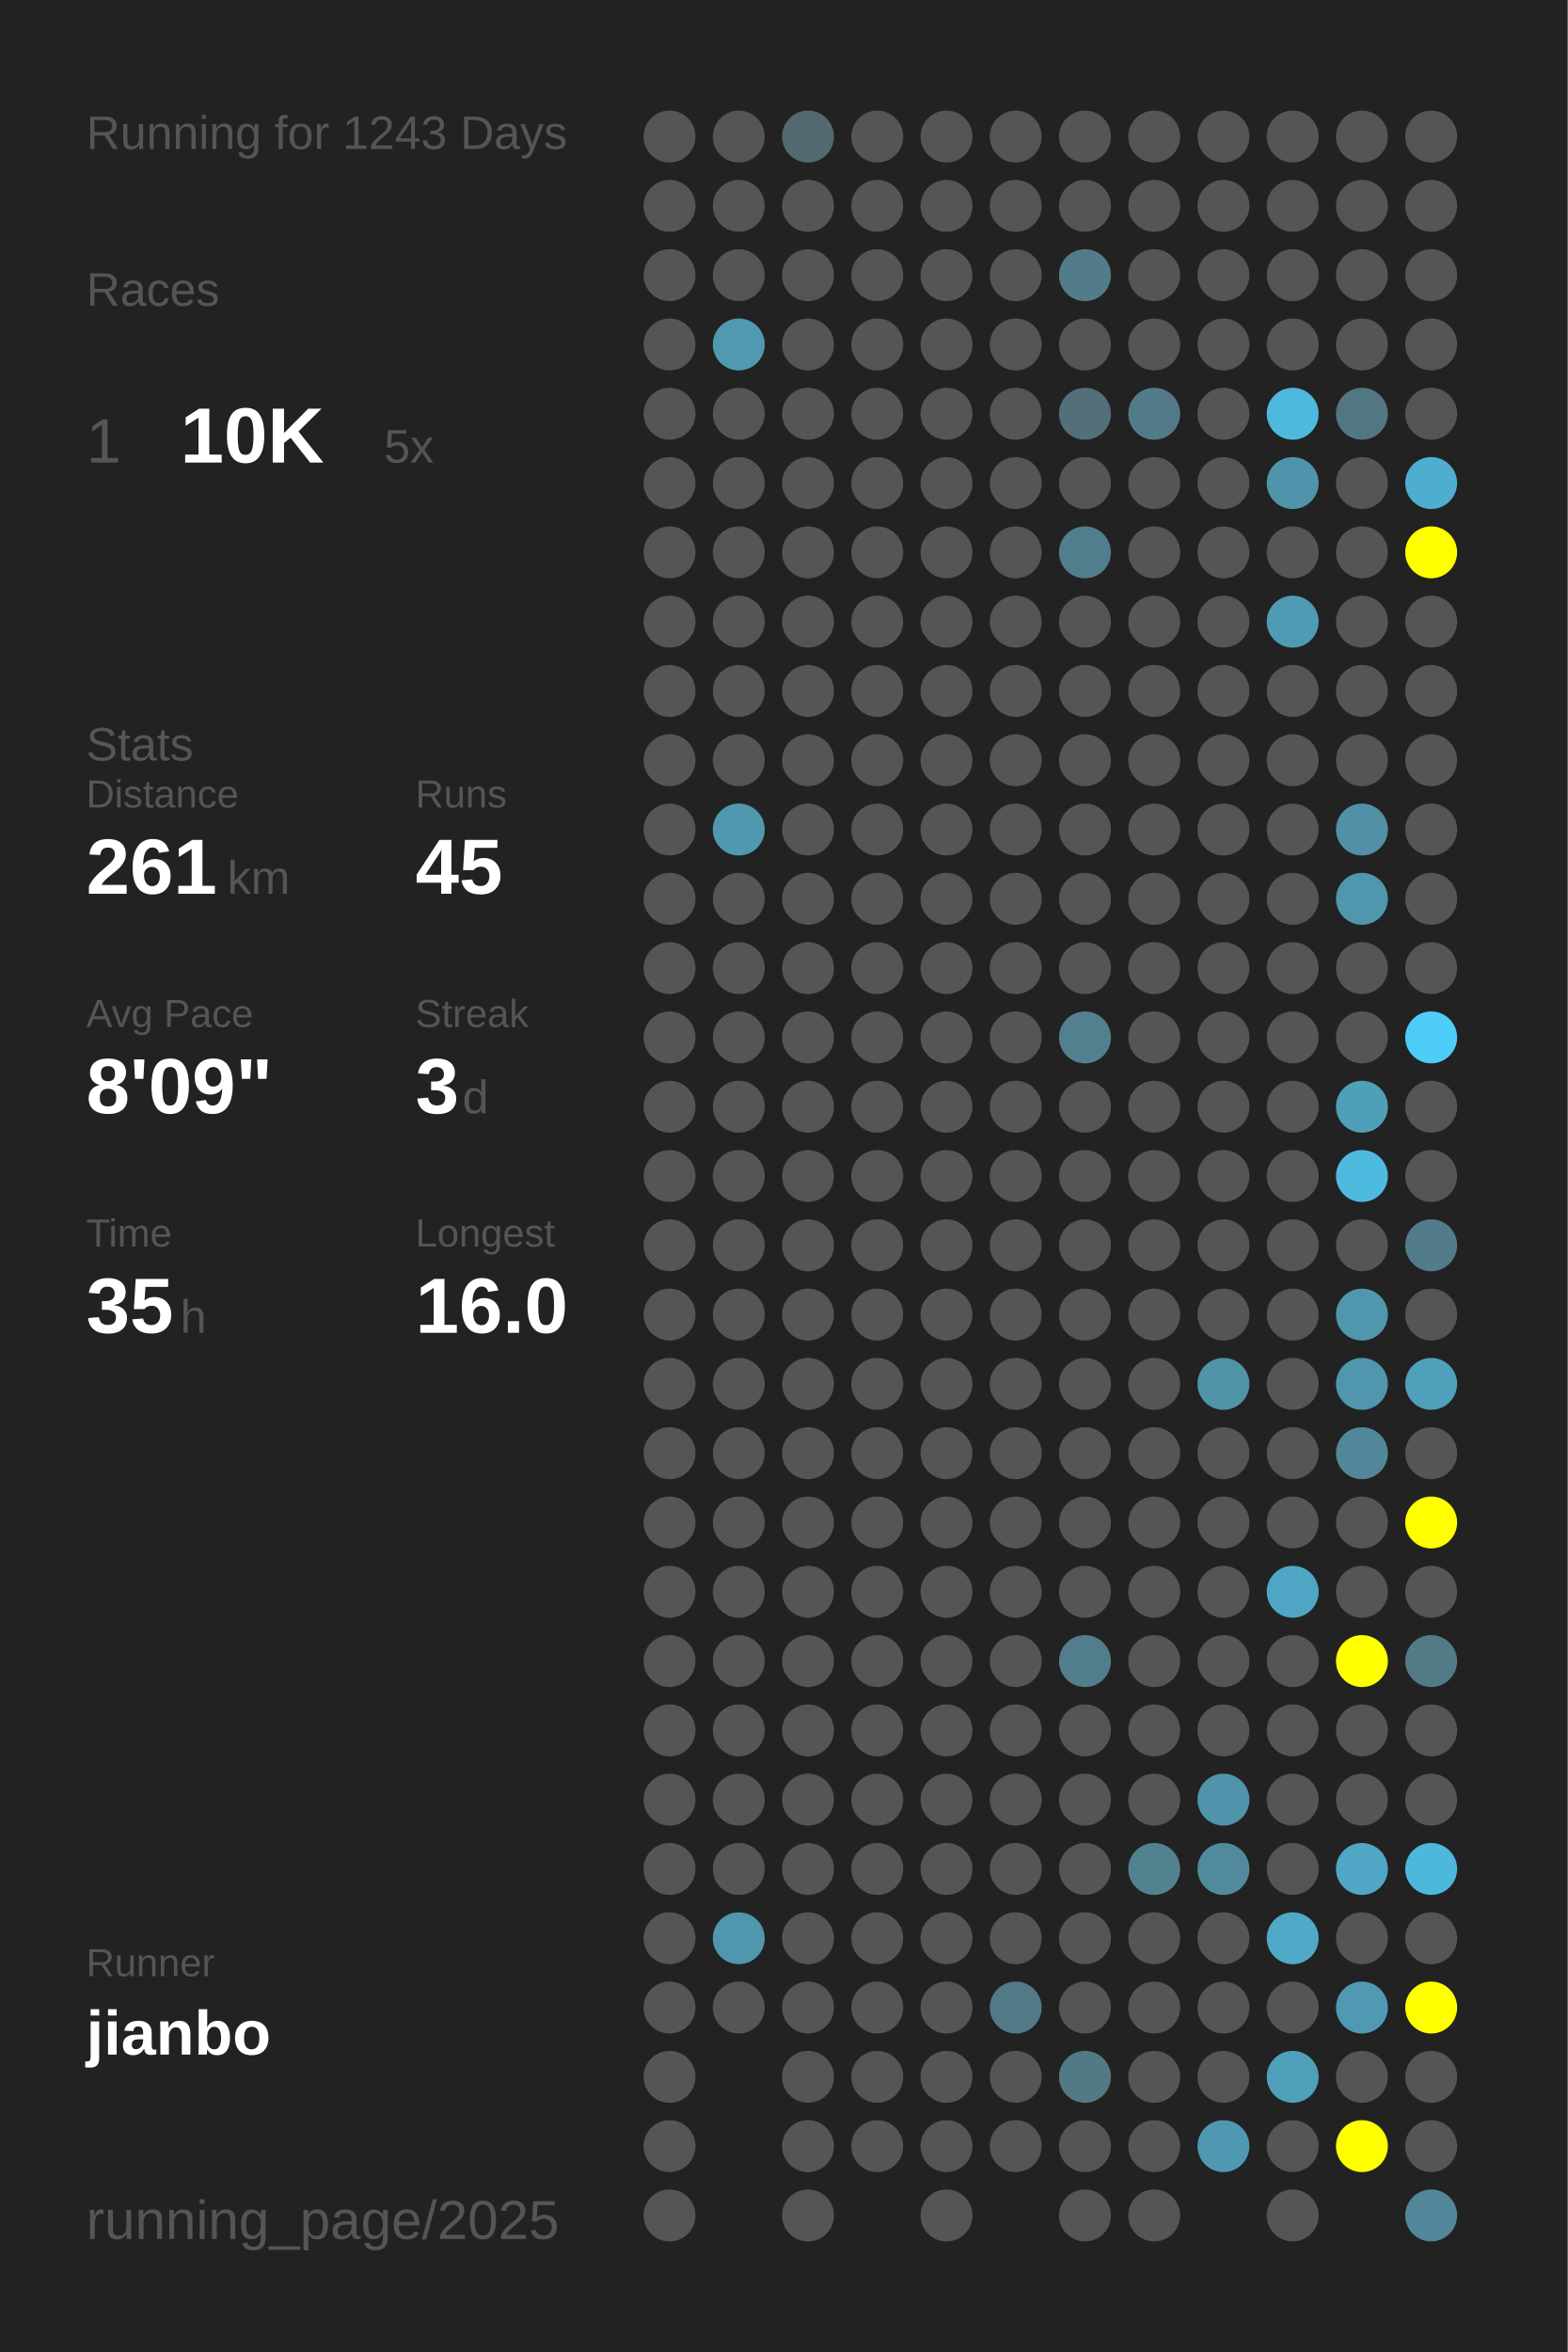
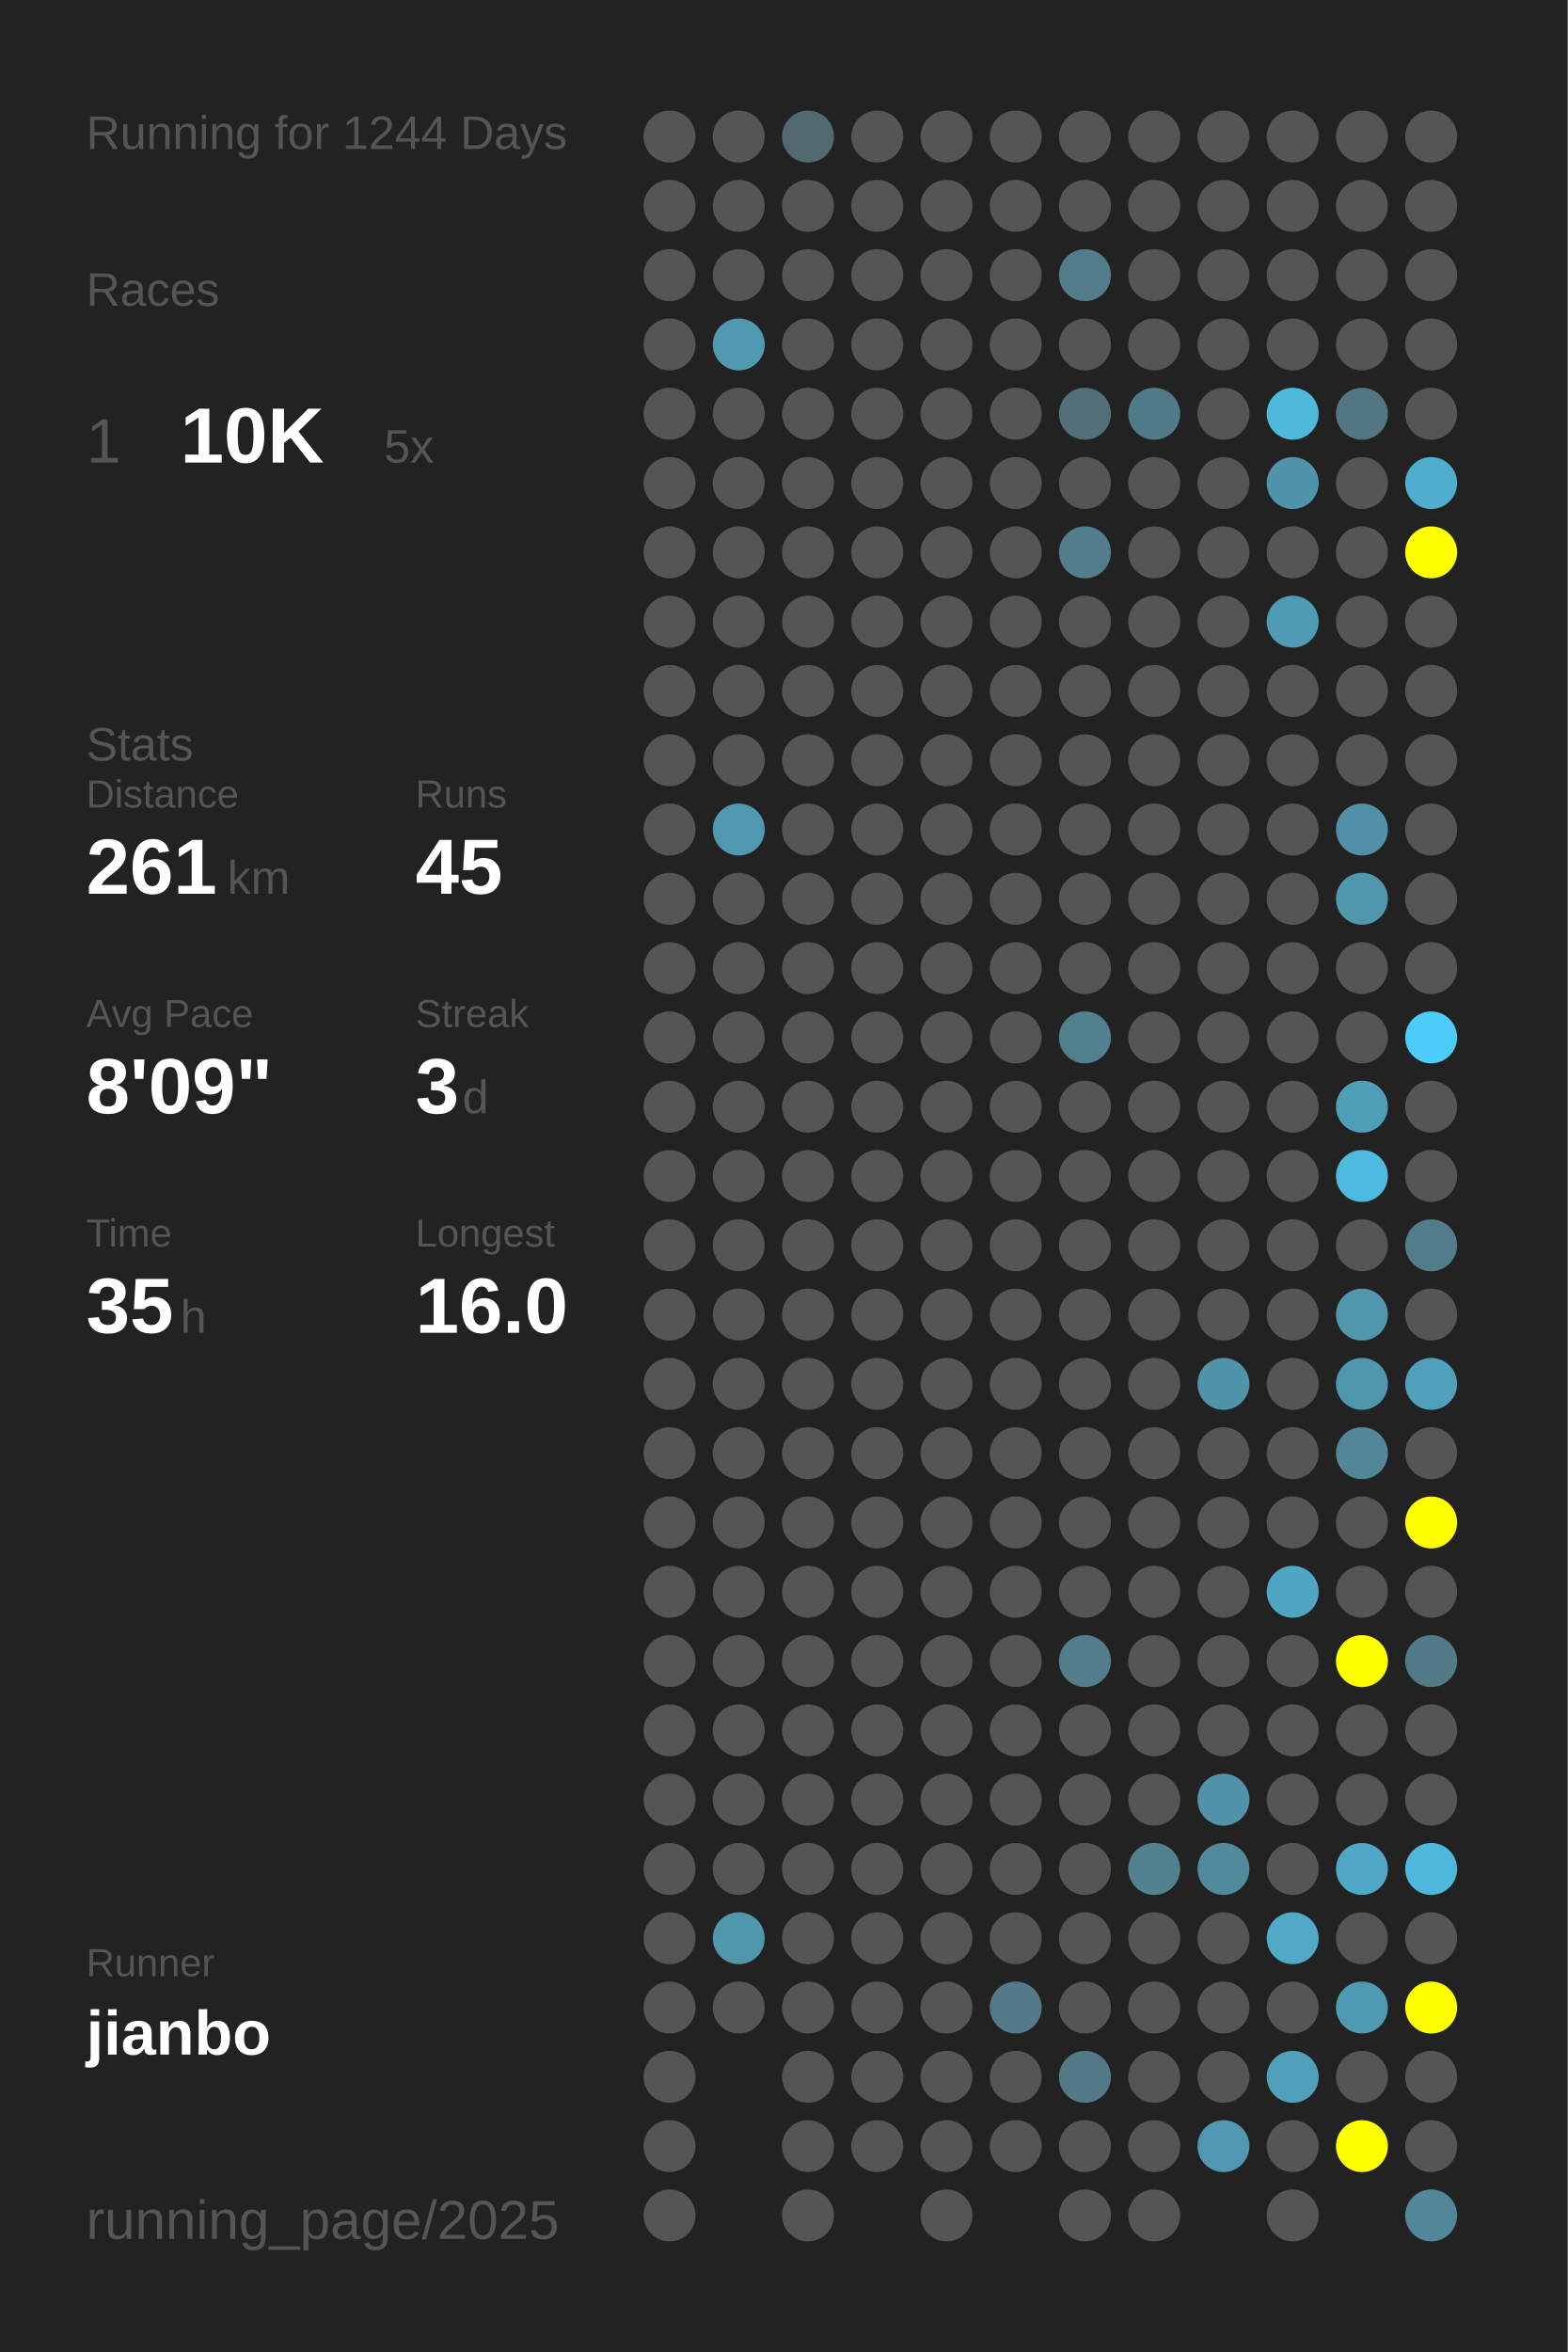
<svg xmlns="http://www.w3.org/2000/svg" baseProfile="full" height="300mm" version="1.1" viewBox="0,0,200,300" width="200mm">
  <defs />
  <rect fill="#222222" height="300" width="200" x="0" y="0" />
-   <text fill="#555555" style="font-size:6px; font-family:Arial;" x="11" y="19">Running for 1243 Days</text>
+   <text fill="#555555" style="font-size:6px; font-family:Arial;" x="11" y="19">Running for 1244 Days</text>
  <text fill="#555555" style="font-size:6px; font-family:Arial;" x="11" y="39">Races</text>
  <text fill="#555555" style="font-size:8px; font-family:Arial;" x="11" y="59">1</text>
  <text fill="#FFFFFF" style="font-size:10px; font-family:Arial; font-weight:bold;" x="23" y="59">10K</text>
  <text fill="#555555" style="font-size:6px; font-family:Arial;" x="49" y="59">5x</text>
  <text fill="#555555" style="font-size:6px; font-family:Arial;" x="11" y="97">Stats</text>
  <text fill="#555555" style="font-size:5px; font-family:Arial;" x="11" y="103">Distance</text>
  <text fill="#FFFFFF" style="font-size:10px; font-family:Arial; font-weight:bold;" x="11" y="114">261</text>
  <text fill="#555555" style="font-size:6px; font-family:Arial;" x="29" y="114">km</text>
  <text fill="#555555" style="font-size:5px; font-family:Arial;" x="53" y="103">Runs</text>
  <text fill="#FFFFFF" style="font-size:10px; font-family:Arial; font-weight:bold;" x="53" y="114">45</text>
  <text fill="#555555" style="font-size:5px; font-family:Arial;" x="11" y="131">Avg Pace</text>
  <text fill="#FFFFFF" style="font-size:10px; font-family:Arial; font-weight:bold;" x="11" y="142">8'09"</text>
  <text fill="#555555" style="font-size:5px; font-family:Arial;" x="53" y="131">Streak</text>
  <text fill="#FFFFFF" style="font-size:10px; font-family:Arial; font-weight:bold;" x="53" y="142">3</text>
  <text fill="#555555" style="font-size:6px; font-family:Arial;" x="59" y="142">d</text>
  <text fill="#555555" style="font-size:5px; font-family:Arial;" x="11" y="159">Time</text>
  <text fill="#FFFFFF" style="font-size:10px; font-family:Arial; font-weight:bold;" x="11" y="170">35</text>
  <text fill="#555555" style="font-size:6px; font-family:Arial;" x="23" y="170">h</text>
  <text fill="#555555" style="font-size:5px; font-family:Arial;" x="53" y="159">Longest</text>
  <text fill="#FFFFFF" style="font-size:10px; font-family:Arial; font-weight:bold;" x="53" y="170">16.0</text>
  <text fill="#555555" style="font-size:5px; font-family:Arial;" x="11" y="252.065">Runner</text>
  <text fill="#FFFFFF" style="font-size:8px; font-family:Arial; font-weight:bold;" x="11" y="262.065">jianbo</text>
  <text fill="#555555" style="font-size:7px; font-family:Arial;" x="11" y="285.581">running_page/2025</text>
  <circle cx="85.417" cy="17.419" fill="#555555" r="3.312" />
  <circle cx="85.417" cy="26.258" fill="#555555" r="3.312" />
  <circle cx="85.417" cy="35.097" fill="#555555" r="3.312" />
  <circle cx="85.417" cy="43.935" fill="#555555" r="3.312" />
  <circle cx="85.417" cy="52.774" fill="#555555" r="3.312" />
  <circle cx="85.417" cy="61.613" fill="#555555" r="3.312" />
  <circle cx="85.417" cy="70.452" fill="#555555" r="3.312" />
  <circle cx="85.417" cy="79.29" fill="#555555" r="3.312" />
  <circle cx="85.417" cy="88.129" fill="#555555" r="3.312" />
  <circle cx="85.417" cy="96.968" fill="#555555" r="3.312" />
  <circle cx="85.417" cy="105.806" fill="#555555" r="3.312" />
  <circle cx="85.417" cy="114.645" fill="#555555" r="3.312" />
  <circle cx="85.417" cy="123.484" fill="#555555" r="3.312" />
  <circle cx="85.417" cy="132.323" fill="#555555" r="3.312" />
  <circle cx="85.417" cy="141.161" fill="#555555" r="3.312" />
  <circle cx="85.417" cy="150" fill="#555555" r="3.312" />
  <circle cx="85.417" cy="158.839" fill="#555555" r="3.312" />
  <circle cx="85.417" cy="167.677" fill="#555555" r="3.312" />
  <circle cx="85.417" cy="176.516" fill="#555555" r="3.312" />
  <circle cx="85.417" cy="185.355" fill="#555555" r="3.312" />
  <circle cx="85.417" cy="194.194" fill="#555555" r="3.312" />
  <circle cx="85.417" cy="203.032" fill="#555555" r="3.312" />
  <circle cx="85.417" cy="211.871" fill="#555555" r="3.312" />
  <circle cx="85.417" cy="220.71" fill="#555555" r="3.312" />
  <circle cx="85.417" cy="229.548" fill="#555555" r="3.312" />
  <circle cx="85.417" cy="238.387" fill="#555555" r="3.312" />
  <circle cx="85.417" cy="247.226" fill="#555555" r="3.312" />
  <circle cx="85.417" cy="256.065" fill="#555555" r="3.312" />
  <circle cx="85.417" cy="264.903" fill="#555555" r="3.312" />
  <circle cx="85.417" cy="273.742" fill="#555555" r="3.312" />
  <circle cx="85.417" cy="282.581" fill="#555555" r="3.312" />
  <circle cx="94.25" cy="17.419" fill="#555555" r="3.312" />
  <circle cx="94.25" cy="26.258" fill="#555555" r="3.312" />
  <circle cx="94.25" cy="35.097" fill="#555555" r="3.312" />
  <circle cx="94.25" cy="43.935" fill="#5099b1" r="3.312" />
  <circle cx="94.25" cy="52.774" fill="#555555" r="3.312" />
  <circle cx="94.25" cy="61.613" fill="#555555" r="3.312" />
  <circle cx="94.25" cy="70.452" fill="#555555" r="3.312" />
  <circle cx="94.25" cy="79.29" fill="#555555" r="3.312" />
  <circle cx="94.25" cy="88.129" fill="#555555" r="3.312" />
  <circle cx="94.25" cy="96.968" fill="#555555" r="3.312" />
  <circle cx="94.25" cy="105.806" fill="#5098b0" r="3.312" />
  <circle cx="94.25" cy="114.645" fill="#555555" r="3.312" />
  <circle cx="94.25" cy="123.484" fill="#555555" r="3.312" />
  <circle cx="94.25" cy="132.323" fill="#555555" r="3.312" />
  <circle cx="94.25" cy="141.161" fill="#555555" r="3.312" />
  <circle cx="94.25" cy="150" fill="#555555" r="3.312" />
  <circle cx="94.25" cy="158.839" fill="#555555" r="3.312" />
  <circle cx="94.25" cy="167.677" fill="#555555" r="3.312" />
  <circle cx="94.25" cy="176.516" fill="#555555" r="3.312" />
  <circle cx="94.25" cy="185.355" fill="#555555" r="3.312" />
  <circle cx="94.25" cy="194.194" fill="#555555" r="3.312" />
  <circle cx="94.25" cy="203.032" fill="#555555" r="3.312" />
  <circle cx="94.25" cy="211.871" fill="#555555" r="3.312" />
  <circle cx="94.25" cy="220.71" fill="#555555" r="3.312" />
  <circle cx="94.25" cy="229.548" fill="#555555" r="3.312" />
  <circle cx="94.25" cy="238.387" fill="#555555" r="3.312" />
  <circle cx="94.25" cy="247.226" fill="#5096ad" r="3.312" />
  <circle cx="94.25" cy="256.065" fill="#555555" r="3.312" />
  <circle cx="103.083" cy="17.419" fill="#536970" r="3.312" />
  <circle cx="103.083" cy="26.258" fill="#555555" r="3.312" />
  <circle cx="103.083" cy="35.097" fill="#555555" r="3.312" />
  <circle cx="103.083" cy="43.935" fill="#555555" r="3.312" />
  <circle cx="103.083" cy="52.774" fill="#555555" r="3.312" />
  <circle cx="103.083" cy="61.613" fill="#555555" r="3.312" />
  <circle cx="103.083" cy="70.452" fill="#555555" r="3.312" />
  <circle cx="103.083" cy="79.29" fill="#555555" r="3.312" />
  <circle cx="103.083" cy="88.129" fill="#555555" r="3.312" />
  <circle cx="103.083" cy="96.968" fill="#555555" r="3.312" />
  <circle cx="103.083" cy="105.806" fill="#555555" r="3.312" />
  <circle cx="103.083" cy="114.645" fill="#555555" r="3.312" />
  <circle cx="103.083" cy="123.484" fill="#555555" r="3.312" />
  <circle cx="103.083" cy="132.323" fill="#555555" r="3.312" />
  <circle cx="103.083" cy="141.161" fill="#555555" r="3.312" />
  <circle cx="103.083" cy="150" fill="#555555" r="3.312" />
  <circle cx="103.083" cy="158.839" fill="#555555" r="3.312" />
  <circle cx="103.083" cy="167.677" fill="#555555" r="3.312" />
  <circle cx="103.083" cy="176.516" fill="#555555" r="3.312" />
  <circle cx="103.083" cy="185.355" fill="#555555" r="3.312" />
  <circle cx="103.083" cy="194.194" fill="#555555" r="3.312" />
  <circle cx="103.083" cy="203.032" fill="#555555" r="3.312" />
  <circle cx="103.083" cy="211.871" fill="#555555" r="3.312" />
  <circle cx="103.083" cy="220.71" fill="#555555" r="3.312" />
  <circle cx="103.083" cy="229.548" fill="#555555" r="3.312" />
  <circle cx="103.083" cy="238.387" fill="#555555" r="3.312" />
  <circle cx="103.083" cy="247.226" fill="#555555" r="3.312" />
  <circle cx="103.083" cy="256.065" fill="#555555" r="3.312" />
  <circle cx="103.083" cy="264.903" fill="#555555" r="3.312" />
  <circle cx="103.083" cy="273.742" fill="#555555" r="3.312" />
  <circle cx="103.083" cy="282.581" fill="#555555" r="3.312" />
  <circle cx="111.917" cy="17.419" fill="#555555" r="3.312" />
  <circle cx="111.917" cy="26.258" fill="#555555" r="3.312" />
  <circle cx="111.917" cy="35.097" fill="#555555" r="3.312" />
  <circle cx="111.917" cy="43.935" fill="#555555" r="3.312" />
  <circle cx="111.917" cy="52.774" fill="#555555" r="3.312" />
  <circle cx="111.917" cy="61.613" fill="#555555" r="3.312" />
  <circle cx="111.917" cy="70.452" fill="#555555" r="3.312" />
  <circle cx="111.917" cy="79.29" fill="#555555" r="3.312" />
  <circle cx="111.917" cy="88.129" fill="#555555" r="3.312" />
  <circle cx="111.917" cy="96.968" fill="#555555" r="3.312" />
  <circle cx="111.917" cy="105.806" fill="#555555" r="3.312" />
  <circle cx="111.917" cy="114.645" fill="#555555" r="3.312" />
  <circle cx="111.917" cy="123.484" fill="#555555" r="3.312" />
  <circle cx="111.917" cy="132.323" fill="#555555" r="3.312" />
  <circle cx="111.917" cy="141.161" fill="#555555" r="3.312" />
  <circle cx="111.917" cy="150" fill="#555555" r="3.312" />
  <circle cx="111.917" cy="158.839" fill="#555555" r="3.312" />
  <circle cx="111.917" cy="167.677" fill="#555555" r="3.312" />
  <circle cx="111.917" cy="176.516" fill="#555555" r="3.312" />
  <circle cx="111.917" cy="185.355" fill="#555555" r="3.312" />
  <circle cx="111.917" cy="194.194" fill="#555555" r="3.312" />
  <circle cx="111.917" cy="203.032" fill="#555555" r="3.312" />
  <circle cx="111.917" cy="211.871" fill="#555555" r="3.312" />
  <circle cx="111.917" cy="220.71" fill="#555555" r="3.312" />
  <circle cx="111.917" cy="229.548" fill="#555555" r="3.312" />
  <circle cx="111.917" cy="238.387" fill="#555555" r="3.312" />
  <circle cx="111.917" cy="247.226" fill="#555555" r="3.312" />
  <circle cx="111.917" cy="256.065" fill="#555555" r="3.312" />
  <circle cx="111.917" cy="264.903" fill="#555555" r="3.312" />
  <circle cx="111.917" cy="273.742" fill="#555555" r="3.312" />
  <circle cx="120.75" cy="17.419" fill="#555555" r="3.312" />
  <circle cx="120.75" cy="26.258" fill="#555555" r="3.312" />
  <circle cx="120.75" cy="35.097" fill="#555555" r="3.312" />
  <circle cx="120.75" cy="43.935" fill="#555555" r="3.312" />
  <circle cx="120.75" cy="52.774" fill="#555555" r="3.312" />
  <circle cx="120.75" cy="61.613" fill="#555555" r="3.312" />
  <circle cx="120.75" cy="70.452" fill="#555555" r="3.312" />
  <circle cx="120.75" cy="79.29" fill="#555555" r="3.312" />
  <circle cx="120.75" cy="88.129" fill="#555555" r="3.312" />
  <circle cx="120.75" cy="96.968" fill="#555555" r="3.312" />
  <circle cx="120.75" cy="105.806" fill="#555555" r="3.312" />
  <circle cx="120.75" cy="114.645" fill="#555555" r="3.312" />
  <circle cx="120.75" cy="123.484" fill="#555555" r="3.312" />
  <circle cx="120.75" cy="132.323" fill="#555555" r="3.312" />
  <circle cx="120.75" cy="141.161" fill="#555555" r="3.312" />
  <circle cx="120.75" cy="150" fill="#555555" r="3.312" />
  <circle cx="120.75" cy="158.839" fill="#555555" r="3.312" />
  <circle cx="120.75" cy="167.677" fill="#555555" r="3.312" />
  <circle cx="120.75" cy="176.516" fill="#555555" r="3.312" />
  <circle cx="120.75" cy="185.355" fill="#555555" r="3.312" />
  <circle cx="120.75" cy="194.194" fill="#555555" r="3.312" />
  <circle cx="120.75" cy="203.032" fill="#555555" r="3.312" />
  <circle cx="120.75" cy="211.871" fill="#555555" r="3.312" />
  <circle cx="120.75" cy="220.71" fill="#555555" r="3.312" />
  <circle cx="120.75" cy="229.548" fill="#555555" r="3.312" />
  <circle cx="120.75" cy="238.387" fill="#555555" r="3.312" />
  <circle cx="120.75" cy="247.226" fill="#555555" r="3.312" />
  <circle cx="120.75" cy="256.065" fill="#555555" r="3.312" />
  <circle cx="120.75" cy="264.903" fill="#555555" r="3.312" />
  <circle cx="120.75" cy="273.742" fill="#555555" r="3.312" />
  <circle cx="120.75" cy="282.581" fill="#555555" r="3.312" />
  <circle cx="129.583" cy="17.419" fill="#555555" r="3.312" />
  <circle cx="129.583" cy="26.258" fill="#555555" r="3.312" />
  <circle cx="129.583" cy="35.097" fill="#555555" r="3.312" />
  <circle cx="129.583" cy="43.935" fill="#555555" r="3.312" />
  <circle cx="129.583" cy="52.774" fill="#555555" r="3.312" />
  <circle cx="129.583" cy="61.613" fill="#555555" r="3.312" />
  <circle cx="129.583" cy="70.452" fill="#555555" r="3.312" />
  <circle cx="129.583" cy="79.29" fill="#555555" r="3.312" />
  <circle cx="129.583" cy="88.129" fill="#555555" r="3.312" />
  <circle cx="129.583" cy="96.968" fill="#555555" r="3.312" />
  <circle cx="129.583" cy="105.806" fill="#555555" r="3.312" />
  <circle cx="129.583" cy="114.645" fill="#555555" r="3.312" />
  <circle cx="129.583" cy="123.484" fill="#555555" r="3.312" />
  <circle cx="129.583" cy="132.323" fill="#555555" r="3.312" />
  <circle cx="129.583" cy="141.161" fill="#555555" r="3.312" />
  <circle cx="129.583" cy="150" fill="#555555" r="3.312" />
  <circle cx="129.583" cy="158.839" fill="#555555" r="3.312" />
  <circle cx="129.583" cy="167.677" fill="#555555" r="3.312" />
  <circle cx="129.583" cy="176.516" fill="#555555" r="3.312" />
  <circle cx="129.583" cy="185.355" fill="#555555" r="3.312" />
  <circle cx="129.583" cy="194.194" fill="#555555" r="3.312" />
  <circle cx="129.583" cy="203.032" fill="#555555" r="3.312" />
  <circle cx="129.583" cy="211.871" fill="#555555" r="3.312" />
  <circle cx="129.583" cy="220.71" fill="#555555" r="3.312" />
  <circle cx="129.583" cy="229.548" fill="#555555" r="3.312" />
  <circle cx="129.583" cy="238.387" fill="#555555" r="3.312" />
  <circle cx="129.583" cy="247.226" fill="#555555" r="3.312" />
  <circle cx="129.583" cy="256.065" fill="#527a88" r="3.312" />
  <circle cx="129.583" cy="264.903" fill="#555555" r="3.312" />
  <circle cx="129.583" cy="273.742" fill="#555555" r="3.312" />
  <circle cx="138.417" cy="17.419" fill="#555555" r="3.312" />
  <circle cx="138.417" cy="26.258" fill="#555555" r="3.312" />
  <circle cx="138.417" cy="35.097" fill="#527c8a" r="3.312" />
  <circle cx="138.417" cy="43.935" fill="#555555" r="3.312" />
  <circle cx="138.417" cy="52.774" fill="#536f79" r="3.312" />
  <circle cx="138.417" cy="61.613" fill="#555555" r="3.312" />
  <circle cx="138.417" cy="70.452" fill="#527d8c" r="3.312" />
  <circle cx="138.417" cy="79.29" fill="#555555" r="3.312" />
  <circle cx="138.417" cy="88.129" fill="#555555" r="3.312" />
  <circle cx="138.417" cy="96.968" fill="#555555" r="3.312" />
  <circle cx="138.417" cy="105.806" fill="#555555" r="3.312" />
  <circle cx="138.417" cy="114.645" fill="#555555" r="3.312" />
  <circle cx="138.417" cy="123.484" fill="#555555" r="3.312" />
  <circle cx="138.417" cy="132.323" fill="#52808f" r="3.312" />
  <circle cx="138.417" cy="141.161" fill="#555555" r="3.312" />
  <circle cx="138.417" cy="150" fill="#555555" r="3.312" />
  <circle cx="138.417" cy="158.839" fill="#555555" r="3.312" />
  <circle cx="138.417" cy="167.677" fill="#555555" r="3.312" />
  <circle cx="138.417" cy="176.516" fill="#555555" r="3.312" />
  <circle cx="138.417" cy="185.355" fill="#555555" r="3.312" />
  <circle cx="138.417" cy="194.194" fill="#555555" r="3.312" />
  <circle cx="138.417" cy="203.032" fill="#555555" r="3.312" />
  <circle cx="138.417" cy="211.871" fill="#527d8c" r="3.312" />
  <circle cx="138.417" cy="220.71" fill="#555555" r="3.312" />
  <circle cx="138.417" cy="229.548" fill="#555555" r="3.312" />
  <circle cx="138.417" cy="238.387" fill="#555555" r="3.312" />
  <circle cx="138.417" cy="247.226" fill="#555555" r="3.312" />
  <circle cx="138.417" cy="256.065" fill="#555555" r="3.312" />
  <circle cx="138.417" cy="264.903" fill="#527986" r="3.312" />
  <circle cx="138.417" cy="273.742" fill="#555555" r="3.312" />
  <circle cx="138.417" cy="282.581" fill="#555555" r="3.312" />
  <circle cx="147.25" cy="17.419" fill="#555555" r="3.312" />
  <circle cx="147.25" cy="26.258" fill="#555555" r="3.312" />
  <circle cx="147.25" cy="35.097" fill="#555555" r="3.312" />
  <circle cx="147.25" cy="43.935" fill="#555555" r="3.312" />
  <circle cx="147.25" cy="52.774" fill="#527b89" r="3.312" />
  <circle cx="147.25" cy="61.613" fill="#555555" r="3.312" />
  <circle cx="147.25" cy="70.452" fill="#555555" r="3.312" />
  <circle cx="147.25" cy="79.29" fill="#555555" r="3.312" />
  <circle cx="147.25" cy="88.129" fill="#555555" r="3.312" />
  <circle cx="147.25" cy="96.968" fill="#555555" r="3.312" />
  <circle cx="147.25" cy="105.806" fill="#555555" r="3.312" />
  <circle cx="147.25" cy="114.645" fill="#555555" r="3.312" />
  <circle cx="147.25" cy="123.484" fill="#555555" r="3.312" />
  <circle cx="147.25" cy="132.323" fill="#555555" r="3.312" />
  <circle cx="147.25" cy="141.161" fill="#555555" r="3.312" />
  <circle cx="147.25" cy="150" fill="#555555" r="3.312" />
  <circle cx="147.25" cy="158.839" fill="#555555" r="3.312" />
  <circle cx="147.25" cy="167.677" fill="#555555" r="3.312" />
  <circle cx="147.25" cy="176.516" fill="#555555" r="3.312" />
  <circle cx="147.25" cy="185.355" fill="#555555" r="3.312" />
  <circle cx="147.25" cy="194.194" fill="#555555" r="3.312" />
  <circle cx="147.25" cy="203.032" fill="#555555" r="3.312" />
  <circle cx="147.25" cy="211.871" fill="#555555" r="3.312" />
  <circle cx="147.25" cy="220.71" fill="#555555" r="3.312" />
  <circle cx="147.25" cy="229.548" fill="#555555" r="3.312" />
  <circle cx="147.25" cy="238.387" fill="#528190" r="3.312" />
  <circle cx="147.25" cy="247.226" fill="#555555" r="3.312" />
  <circle cx="147.25" cy="256.065" fill="#555555" r="3.312" />
  <circle cx="147.25" cy="264.903" fill="#555555" r="3.312" />
  <circle cx="147.25" cy="273.742" fill="#555555" r="3.312" />
  <circle cx="147.25" cy="282.581" fill="#555555" r="3.312" />
  <circle cx="156.083" cy="17.419" fill="#555555" r="3.312" />
  <circle cx="156.083" cy="26.258" fill="#555555" r="3.312" />
  <circle cx="156.083" cy="35.097" fill="#555555" r="3.312" />
  <circle cx="156.083" cy="43.935" fill="#555555" r="3.312" />
  <circle cx="156.083" cy="52.774" fill="#555555" r="3.312" />
  <circle cx="156.083" cy="61.613" fill="#555555" r="3.312" />
  <circle cx="156.083" cy="70.452" fill="#555555" r="3.312" />
  <circle cx="156.083" cy="79.29" fill="#555555" r="3.312" />
  <circle cx="156.083" cy="88.129" fill="#555555" r="3.312" />
  <circle cx="156.083" cy="96.968" fill="#555555" r="3.312" />
  <circle cx="156.083" cy="105.806" fill="#555555" r="3.312" />
  <circle cx="156.083" cy="114.645" fill="#555555" r="3.312" />
  <circle cx="156.083" cy="123.484" fill="#555555" r="3.312" />
  <circle cx="156.083" cy="132.323" fill="#555555" r="3.312" />
  <circle cx="156.083" cy="141.161" fill="#555555" r="3.312" />
  <circle cx="156.083" cy="150" fill="#555555" r="3.312" />
  <circle cx="156.083" cy="158.839" fill="#555555" r="3.312" />
  <circle cx="156.083" cy="167.677" fill="#555555" r="3.312" />
  <circle cx="156.083" cy="176.516" fill="#5094aa" r="3.312" />
  <circle cx="156.083" cy="185.355" fill="#555555" r="3.312" />
  <circle cx="156.083" cy="194.194" fill="#555555" r="3.312" />
  <circle cx="156.083" cy="203.032" fill="#555555" r="3.312" />
  <circle cx="156.083" cy="211.871" fill="#555555" r="3.312" />
  <circle cx="156.083" cy="220.71" fill="#555555" r="3.312" />
  <circle cx="156.083" cy="229.548" fill="#5093aa" r="3.312" />
  <circle cx="156.083" cy="238.387" fill="#518a9d" r="3.312" />
  <circle cx="156.083" cy="247.226" fill="#555555" r="3.312" />
  <circle cx="156.083" cy="256.065" fill="#555555" r="3.312" />
  <circle cx="156.083" cy="264.903" fill="#555555" r="3.312" />
  <circle cx="156.083" cy="273.742" fill="#5098b1" r="3.312" />
  <circle cx="164.917" cy="17.419" fill="#555555" r="3.312" />
  <circle cx="164.917" cy="26.258" fill="#555555" r="3.312" />
  <circle cx="164.917" cy="35.097" fill="#555555" r="3.312" />
  <circle cx="164.917" cy="43.935" fill="#555555" r="3.312" />
  <circle cx="164.917" cy="52.774" fill="#4eb9dd" r="3.312" />
  <circle cx="164.917" cy="61.613" fill="#5094ab" r="3.312" />
  <circle cx="164.917" cy="70.452" fill="#555555" r="3.312" />
  <circle cx="164.917" cy="79.29" fill="#509bb4" r="3.312" />
  <circle cx="164.917" cy="88.129" fill="#555555" r="3.312" />
  <circle cx="164.917" cy="96.968" fill="#555555" r="3.312" />
  <circle cx="164.917" cy="105.806" fill="#555555" r="3.312" />
  <circle cx="164.917" cy="114.645" fill="#555555" r="3.312" />
  <circle cx="164.917" cy="123.484" fill="#555555" r="3.312" />
  <circle cx="164.917" cy="132.323" fill="#555555" r="3.312" />
  <circle cx="164.917" cy="141.161" fill="#555555" r="3.312" />
  <circle cx="164.917" cy="150" fill="#555555" r="3.312" />
  <circle cx="164.917" cy="158.839" fill="#555555" r="3.312" />
  <circle cx="164.917" cy="167.677" fill="#555555" r="3.312" />
  <circle cx="164.917" cy="176.516" fill="#555555" r="3.312" />
  <circle cx="164.917" cy="185.355" fill="#555555" r="3.312" />
  <circle cx="164.917" cy="194.194" fill="#555555" r="3.312" />
  <circle cx="164.917" cy="203.032" fill="#4fa6c4" r="3.312" />
  <circle cx="164.917" cy="211.871" fill="#555555" r="3.312" />
  <circle cx="164.917" cy="220.71" fill="#555555" r="3.312" />
  <circle cx="164.917" cy="229.548" fill="#555555" r="3.312" />
  <circle cx="164.917" cy="238.387" fill="#555555" r="3.312" />
  <circle cx="164.917" cy="247.226" fill="#4fa9c7" r="3.312" />
  <circle cx="164.917" cy="256.065" fill="#555555" r="3.312" />
  <circle cx="164.917" cy="264.903" fill="#50a0bb" r="3.312" />
  <circle cx="164.917" cy="273.742" fill="#555555" r="3.312" />
  <circle cx="164.917" cy="282.581" fill="#555555" r="3.312" />
  <circle cx="173.75" cy="17.419" fill="#555555" r="3.312" />
  <circle cx="173.75" cy="26.258" fill="#555555" r="3.312" />
  <circle cx="173.75" cy="35.097" fill="#555555" r="3.312" />
  <circle cx="173.75" cy="43.935" fill="#555555" r="3.312" />
  <circle cx="173.75" cy="52.774" fill="#527682" r="3.312" />
  <circle cx="173.75" cy="61.613" fill="#555555" r="3.312" />
  <circle cx="173.75" cy="70.452" fill="#555555" r="3.312" />
  <circle cx="173.75" cy="79.29" fill="#555555" r="3.312" />
  <circle cx="173.75" cy="88.129" fill="#555555" r="3.312" />
  <circle cx="173.75" cy="96.968" fill="#555555" r="3.312" />
  <circle cx="173.75" cy="105.806" fill="#5190a6" r="3.312" />
  <circle cx="173.75" cy="114.645" fill="#5096ad" r="3.312" />
  <circle cx="173.75" cy="123.484" fill="#555555" r="3.312" />
  <circle cx="173.75" cy="132.323" fill="#555555" r="3.312" />
  <circle cx="173.75" cy="141.161" fill="#509fb9" r="3.312" />
  <circle cx="173.75" cy="150" fill="#4ebadf" r="3.312" />
  <circle cx="173.75" cy="158.839" fill="#555555" r="3.312" />
  <circle cx="173.75" cy="167.677" fill="#5096ad" r="3.312" />
  <circle cx="173.75" cy="176.516" fill="#5096ad" r="3.312" />
  <circle cx="173.75" cy="185.355" fill="#518799" r="3.312" />
  <circle cx="173.75" cy="194.194" fill="#555555" r="3.312" />
  <circle cx="173.75" cy="203.032" fill="#555555" r="3.312" />
  <circle cx="173.75" cy="211.871" fill="#FFFF00" r="3.312" />
  <circle cx="173.75" cy="220.71" fill="#555555" r="3.312" />
  <circle cx="173.75" cy="229.548" fill="#555555" r="3.312" />
  <circle cx="173.75" cy="238.387" fill="#4fa7c5" r="3.312" />
  <circle cx="173.75" cy="247.226" fill="#555555" r="3.312" />
  <circle cx="173.75" cy="256.065" fill="#5099b2" r="3.312" />
  <circle cx="173.75" cy="264.903" fill="#555555" r="3.312" />
  <circle cx="173.75" cy="273.742" fill="#FFFF00" r="3.312" />
  <circle cx="182.583" cy="17.419" fill="#555555" r="3.312" />
  <circle cx="182.583" cy="26.258" fill="#555555" r="3.312" />
  <circle cx="182.583" cy="35.097" fill="#555555" r="3.312" />
  <circle cx="182.583" cy="43.935" fill="#555555" r="3.312" />
  <circle cx="182.583" cy="52.774" fill="#555555" r="3.312" />
  <circle cx="182.583" cy="61.613" fill="#4faecf" r="3.312" />
  <circle cx="182.583" cy="70.452" fill="#FFFF00" r="3.312" />
  <circle cx="182.583" cy="79.29" fill="#555555" r="3.312" />
  <circle cx="182.583" cy="88.129" fill="#555555" r="3.312" />
  <circle cx="182.583" cy="96.968" fill="#555555" r="3.312" />
  <circle cx="182.583" cy="105.806" fill="#555555" r="3.312" />
  <circle cx="182.583" cy="114.645" fill="#555555" r="3.312" />
  <circle cx="182.583" cy="123.484" fill="#555555" r="3.312" />
  <circle cx="182.583" cy="132.323" fill="#4dccf8" r="3.312" />
  <circle cx="182.583" cy="141.161" fill="#555555" r="3.312" />
  <circle cx="182.583" cy="150" fill="#555555" r="3.312" />
  <circle cx="182.583" cy="158.839" fill="#527c8a" r="3.312" />
  <circle cx="182.583" cy="167.677" fill="#555555" r="3.312" />
  <circle cx="182.583" cy="176.516" fill="#50a0bb" r="3.312" />
  <circle cx="182.583" cy="185.355" fill="#555555" r="3.312" />
  <circle cx="182.583" cy="194.194" fill="#FFFF00" r="3.312" />
  <circle cx="182.583" cy="203.032" fill="#555555" r="3.312" />
  <circle cx="182.583" cy="211.871" fill="#527a87" r="3.312" />
  <circle cx="182.583" cy="220.71" fill="#555555" r="3.312" />
  <circle cx="182.583" cy="229.548" fill="#555555" r="3.312" />
  <circle cx="182.583" cy="238.387" fill="#4eb8dc" r="3.312" />
  <circle cx="182.583" cy="247.226" fill="#555555" r="3.312" />
  <circle cx="182.583" cy="256.065" fill="#FFFF00" r="3.312" />
  <circle cx="182.583" cy="264.903" fill="#555555" r="3.312" />
  <circle cx="182.583" cy="273.742" fill="#555555" r="3.312" />
  <circle cx="182.583" cy="282.581" fill="#518799" r="3.312" />
</svg>
